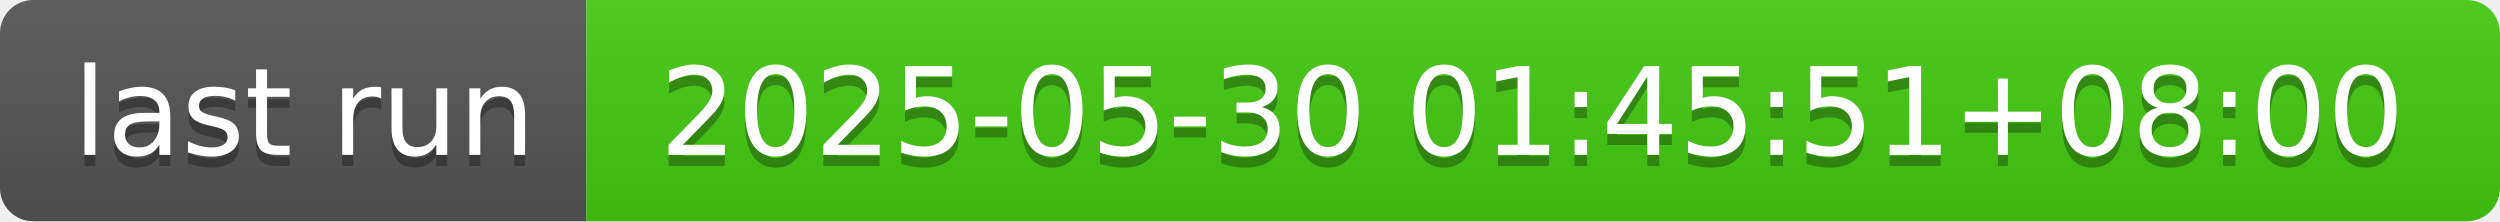
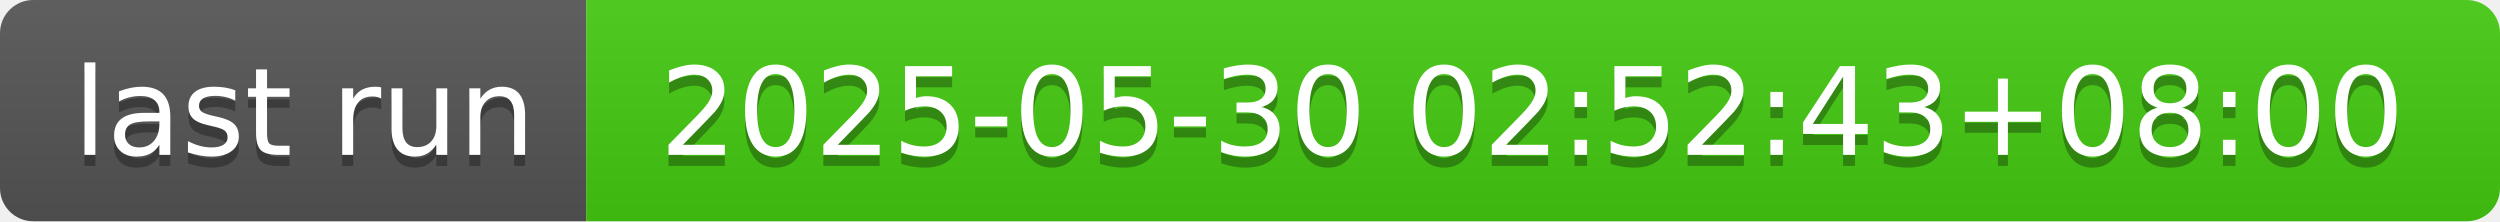
- <svg xmlns="http://www.w3.org/2000/svg" width="226" height="20" role="img" aria-label="last run: 2025-05-30 01:45:51+08:00">
+ <svg xmlns="http://www.w3.org/2000/svg" width="226" height="20" role="img" aria-label="last run: 2025-05-30 02:52:43+08:00">
  <linearGradient id="s" x2="0" y2="100%">
    <stop offset="0" stop-color="#bbb" stop-opacity=".1" />
    <stop offset="1" stop-opacity=".1" />
  </linearGradient>
  <clipPath id="r">
    <rect width="226" height="20" rx="3" fill="#fff" />
  </clipPath>
  <g clip-path="url(#r)">
    <rect width="53" height="20" fill="#555" />
    <rect x="53" width="173" height="20" fill="#4c1" />
    <rect width="226" height="20" fill="url(#s)" />
  </g>
  <g fill="#fff" text-anchor="middle" font-family="Verdana,Geneva,DejaVu Sans,sans-serif" text-rendering="geometricPrecision" font-size="110">
    <text aria-hidden="true" x="275" y="150" fill="#010101" fill-opacity=".3" transform="scale(.1)" textLength="430">last run</text>
    <text x="275" y="140" transform="scale(.1)" fill="#fff" textLength="430">last run</text>
-     <text aria-hidden="true" x="1385" y="150" fill="#010101" fill-opacity=".3" transform="scale(.1)" textLength="1630">2025-05-30 01:45:51+08:00</text>
-     <text x="1385" y="140" transform="scale(.1)" fill="#fff" textLength="1630">2025-05-30 01:45:51+08:00</text>
+     <text aria-hidden="true" x="1385" y="150" fill="#010101" fill-opacity=".3" transform="scale(.1)" textLength="1630">2025-05-30 02:52:43+08:00</text>
+     <text x="1385" y="140" transform="scale(.1)" fill="#fff" textLength="1630">2025-05-30 02:52:43+08:00</text>
  </g>
</svg>
